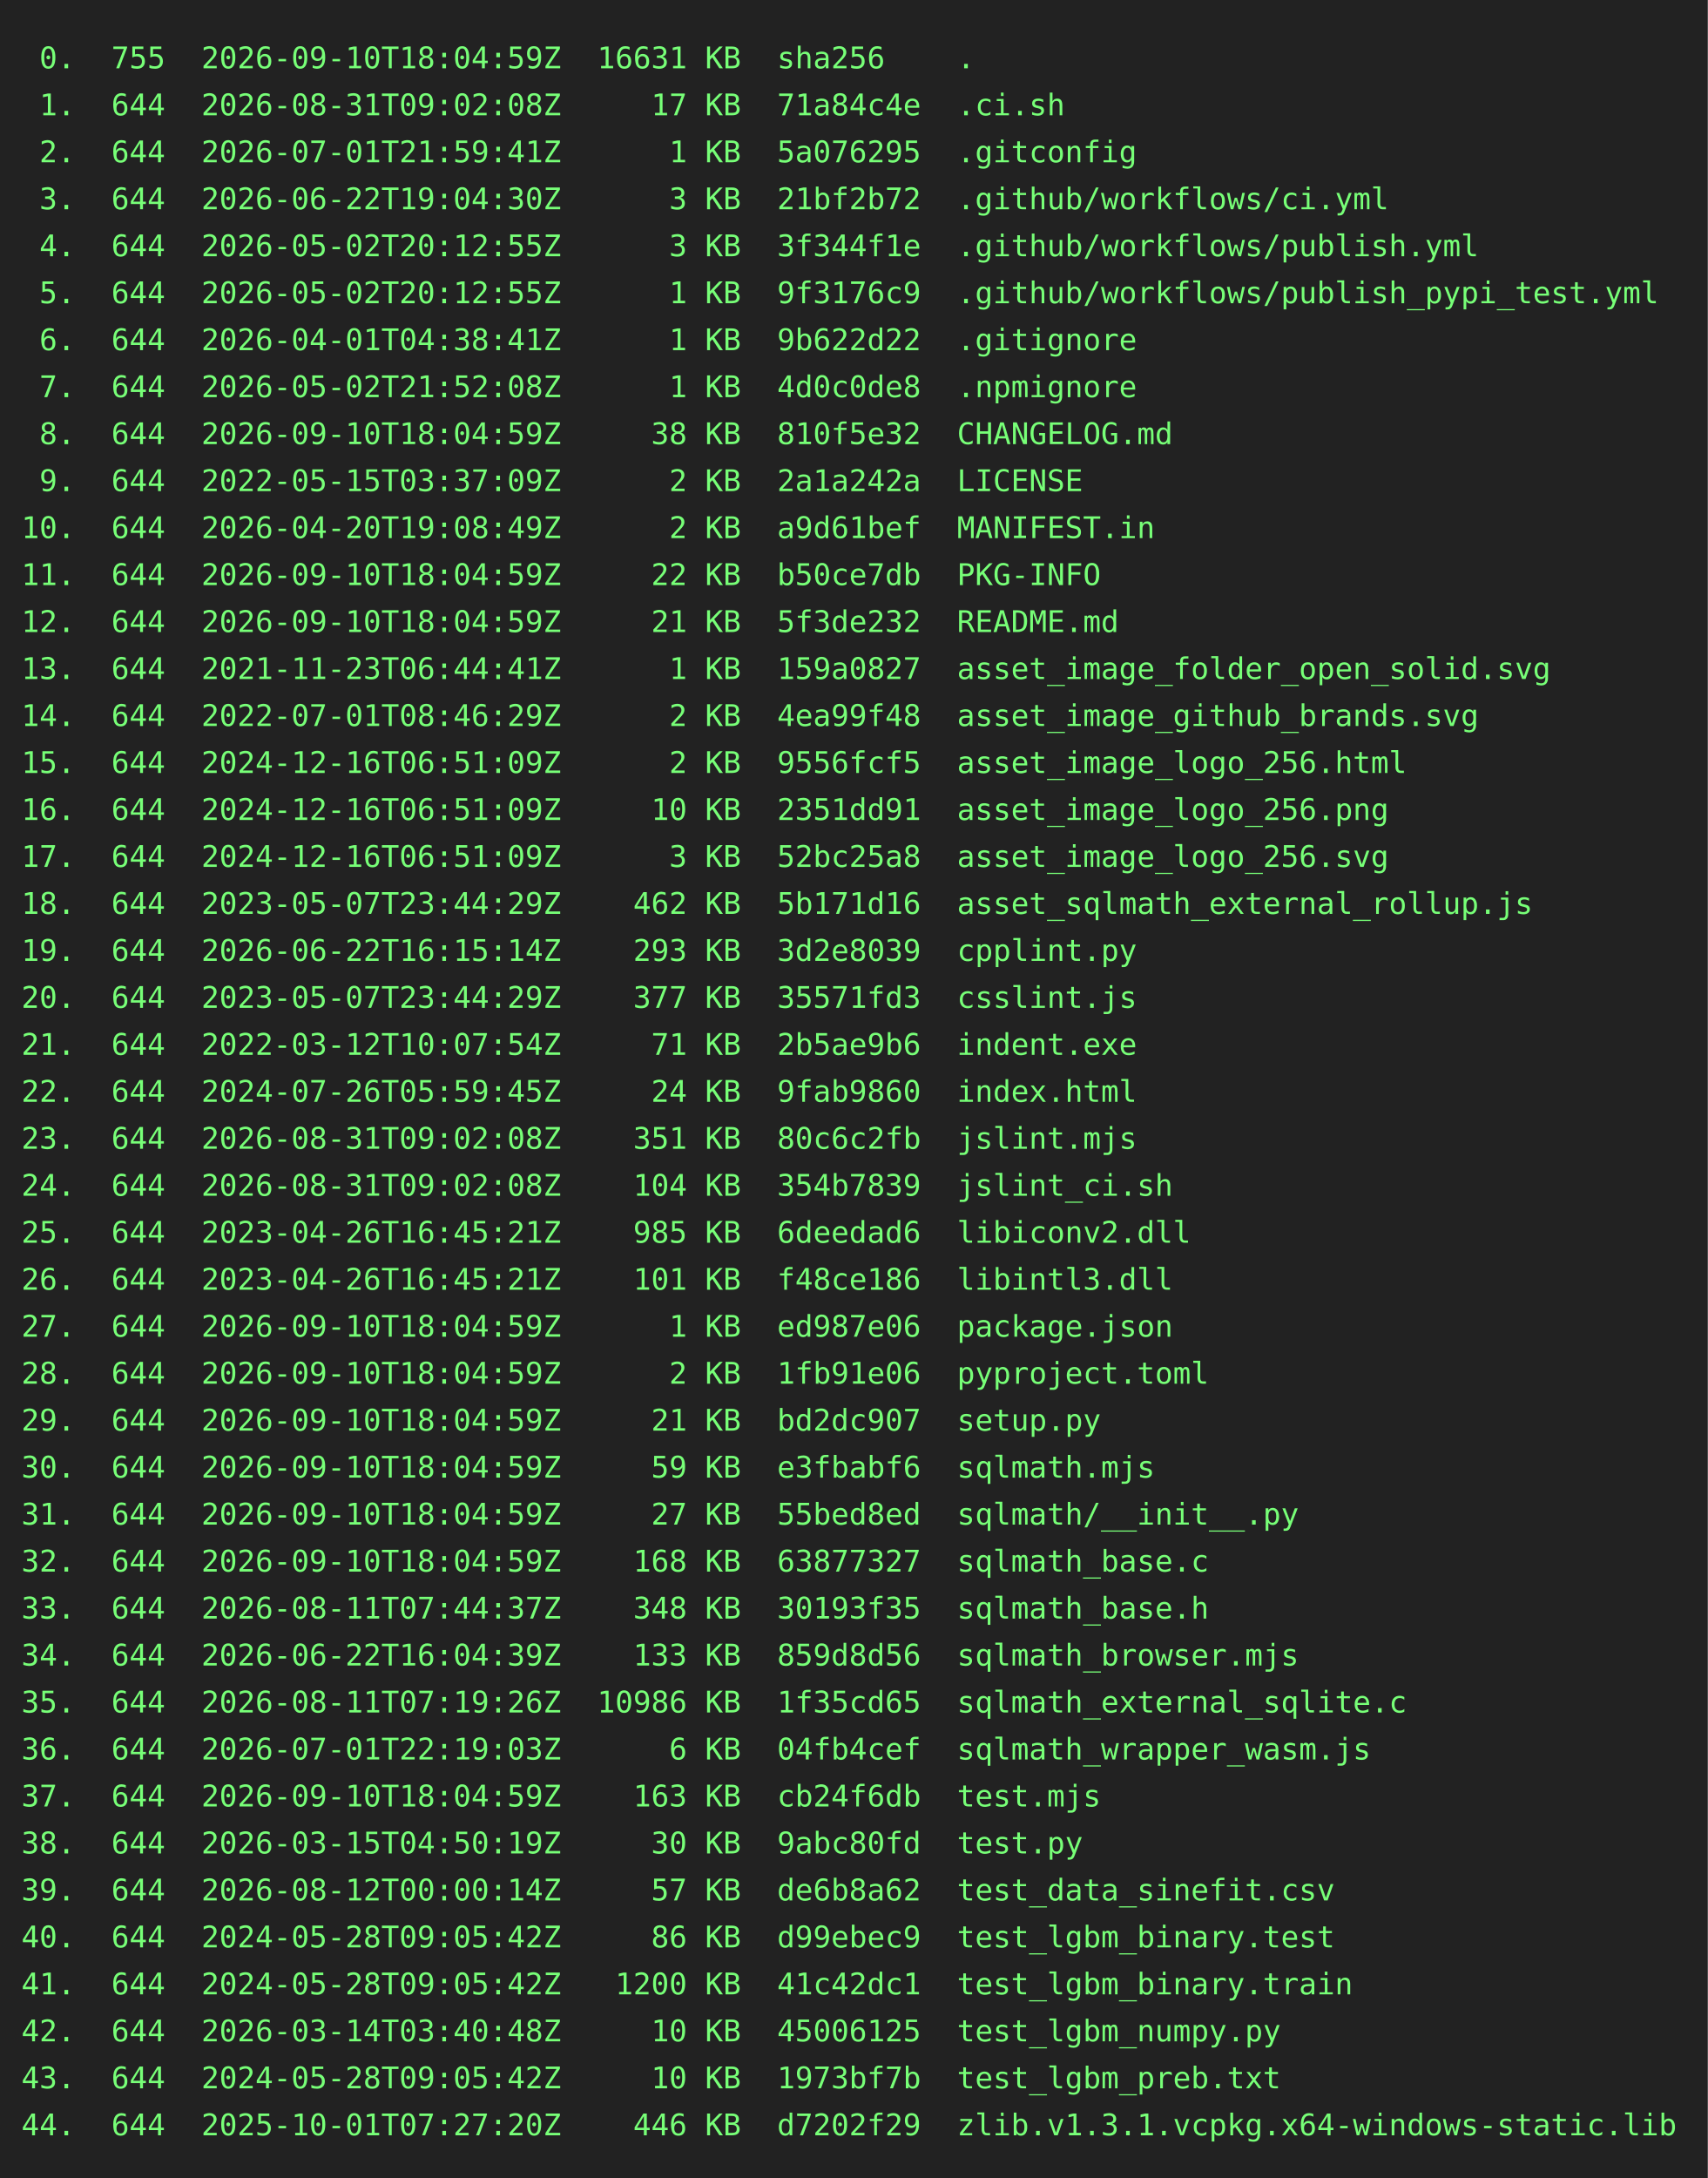
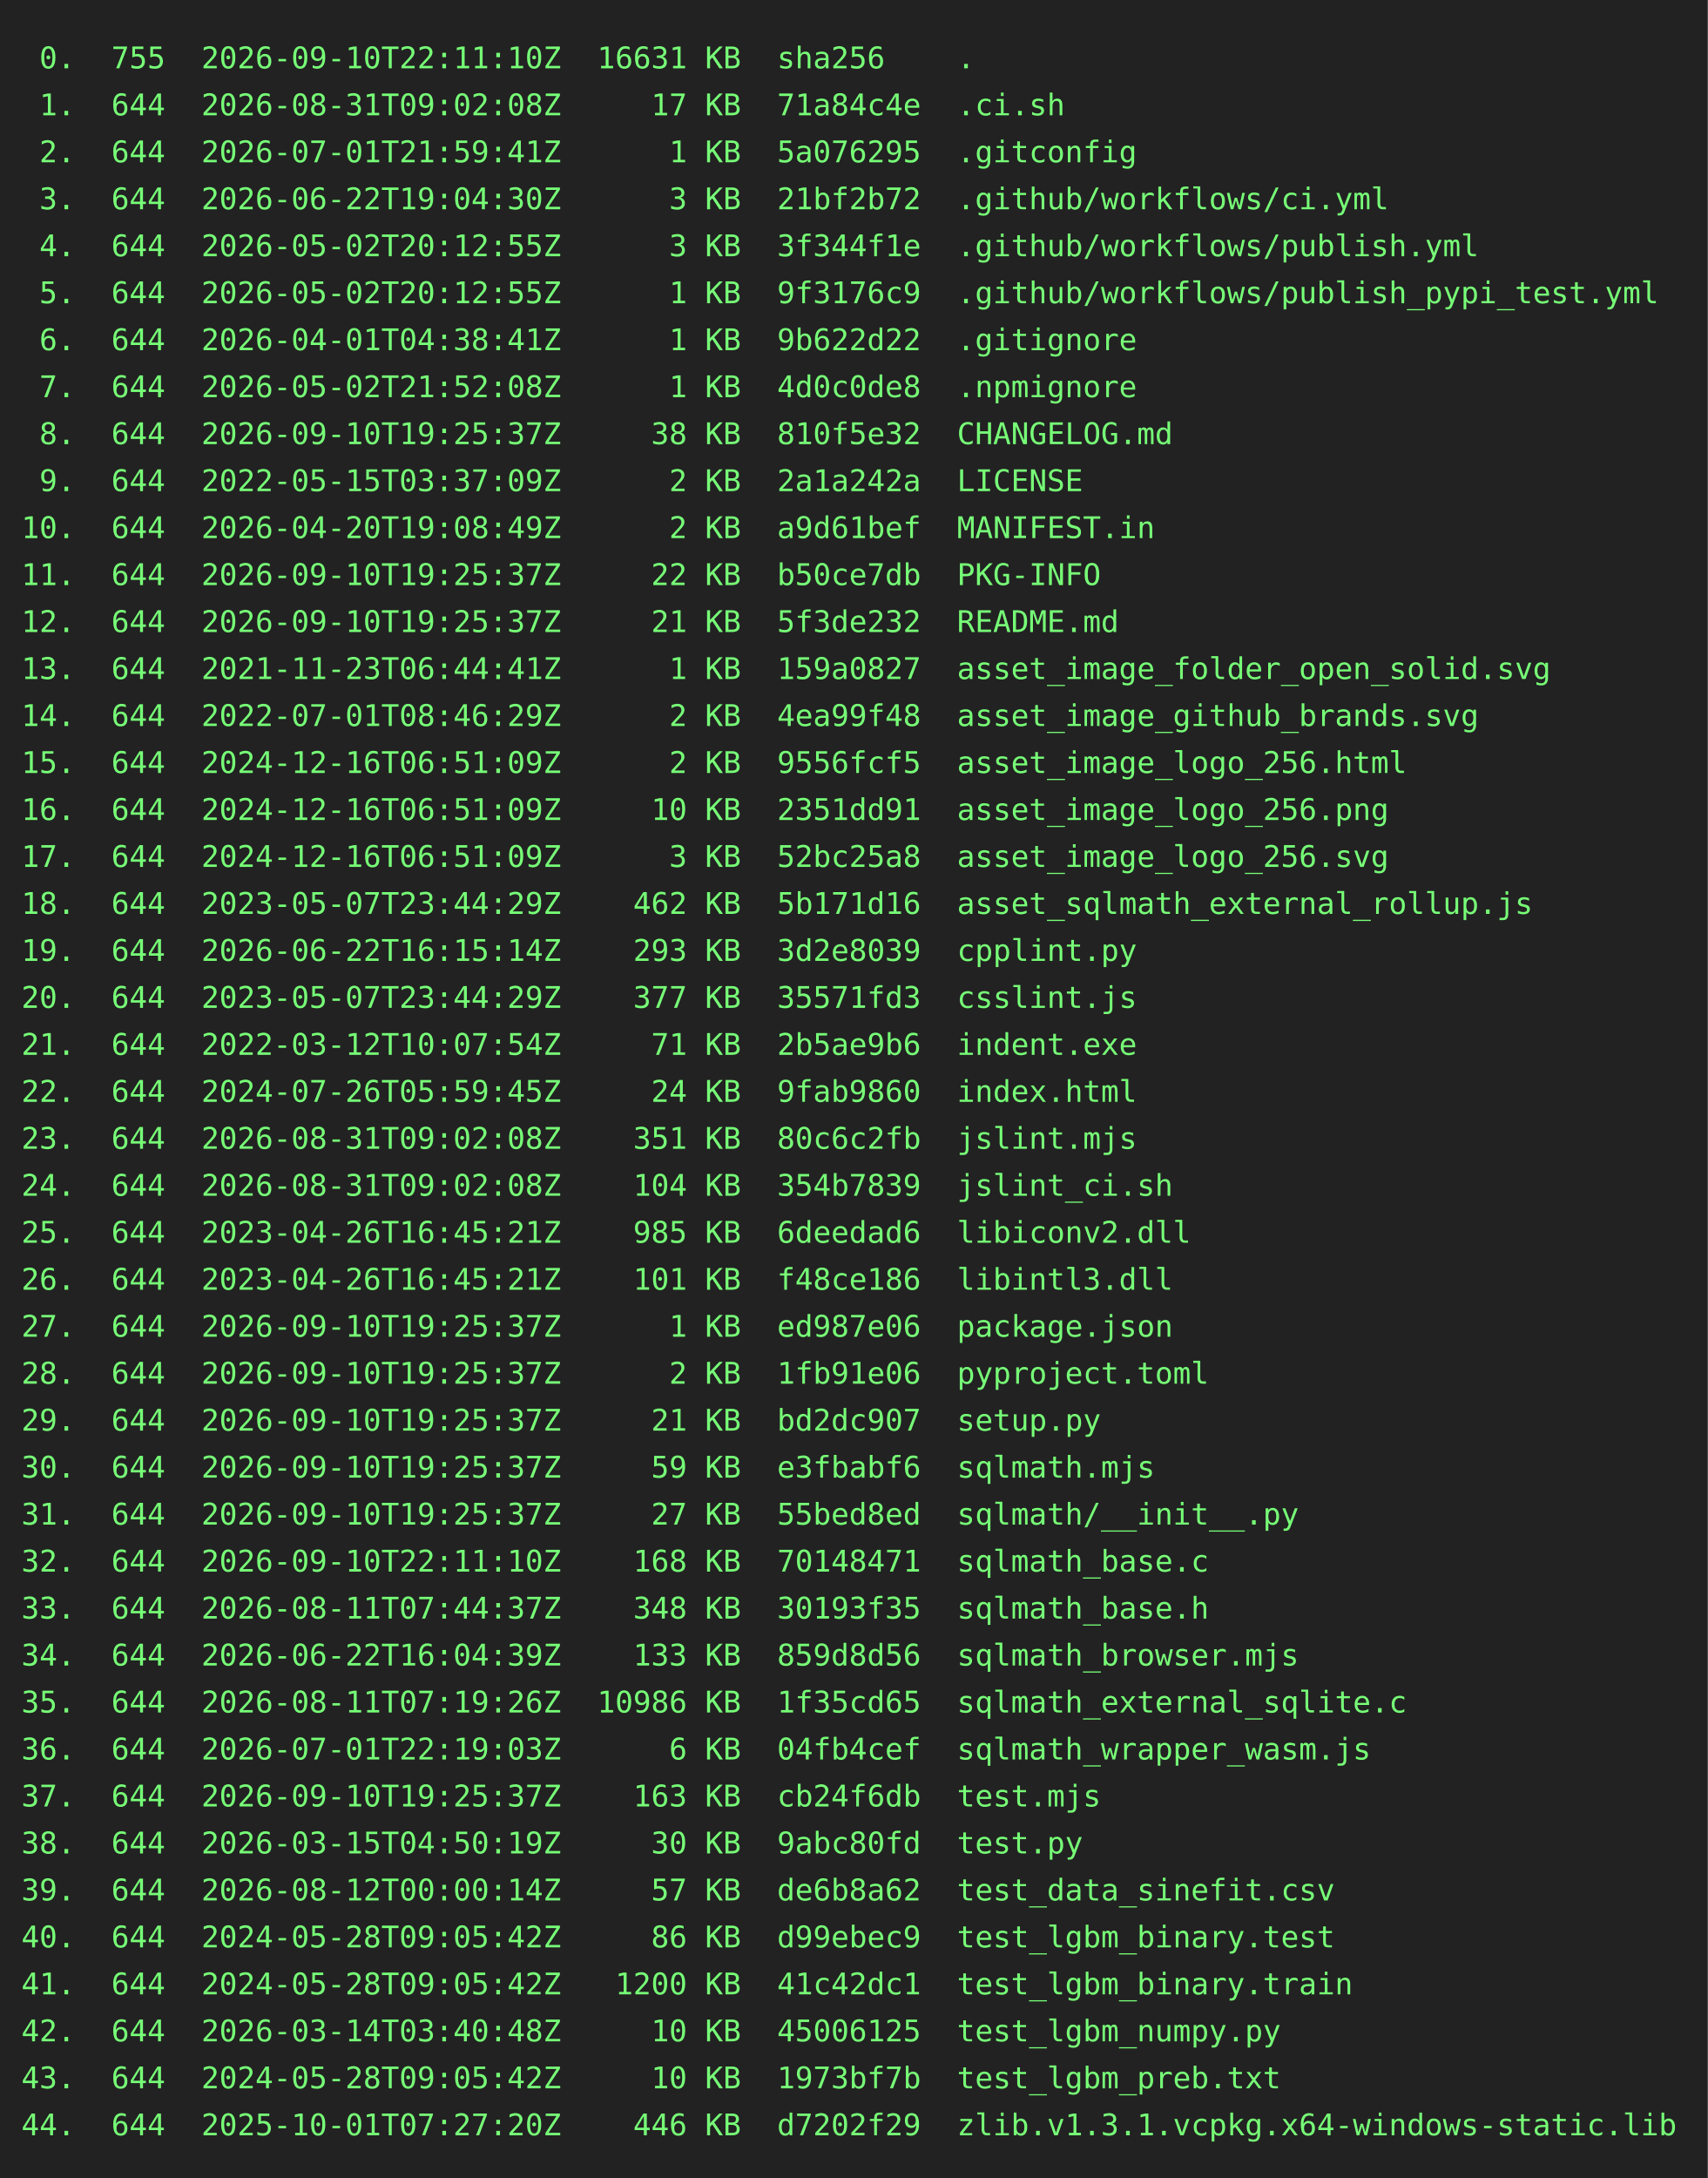
<svg xmlns="http://www.w3.org/2000/svg" height="1020" width="800">
  <rect height="1020" fill="#222" width="800" />
  <text fill="#7f7" font-family="consolas, menlo, monospace" font-size="14" xml:space="preserve">
-     <tspan lengthAdjust="spacingAndGlyphs" textLength="768" x="10" y="32"> 0.  755  2026-09-10T18:04:59Z  16631 KB  sha256    .                                            </tspan>
+     <tspan lengthAdjust="spacingAndGlyphs" textLength="768" x="10" y="32"> 0.  755  2026-09-10T22:11:10Z  16631 KB  sha256    .                                            </tspan>
    <tspan lengthAdjust="spacingAndGlyphs" textLength="768" x="10" y="54"> 1.  644  2026-08-31T09:02:08Z     17 KB  71a84c4e  .ci.sh                                       </tspan>
    <tspan lengthAdjust="spacingAndGlyphs" textLength="768" x="10" y="76"> 2.  644  2026-07-01T21:59:41Z      1 KB  5a076295  .gitconfig                                   </tspan>
    <tspan lengthAdjust="spacingAndGlyphs" textLength="768" x="10" y="98"> 3.  644  2026-06-22T19:04:30Z      3 KB  21bf2b72  .github/workflows/ci.yml                     </tspan>
    <tspan lengthAdjust="spacingAndGlyphs" textLength="768" x="10" y="120"> 4.  644  2026-05-02T20:12:55Z      3 KB  3f344f1e  .github/workflows/publish.yml                </tspan>
    <tspan lengthAdjust="spacingAndGlyphs" textLength="768" x="10" y="142"> 5.  644  2026-05-02T20:12:55Z      1 KB  9f3176c9  .github/workflows/publish_pypi_test.yml      </tspan>
    <tspan lengthAdjust="spacingAndGlyphs" textLength="768" x="10" y="164"> 6.  644  2026-04-01T04:38:41Z      1 KB  9b622d22  .gitignore                                   </tspan>
    <tspan lengthAdjust="spacingAndGlyphs" textLength="768" x="10" y="186"> 7.  644  2026-05-02T21:52:08Z      1 KB  4d0c0de8  .npmignore                                   </tspan>
-     <tspan lengthAdjust="spacingAndGlyphs" textLength="768" x="10" y="208"> 8.  644  2026-09-10T18:04:59Z     38 KB  810f5e32  CHANGELOG.md                                 </tspan>
+     <tspan lengthAdjust="spacingAndGlyphs" textLength="768" x="10" y="208"> 8.  644  2026-09-10T19:25:37Z     38 KB  810f5e32  CHANGELOG.md                                 </tspan>
    <tspan lengthAdjust="spacingAndGlyphs" textLength="768" x="10" y="230"> 9.  644  2022-05-15T03:37:09Z      2 KB  2a1a242a  LICENSE                                      </tspan>
    <tspan lengthAdjust="spacingAndGlyphs" textLength="768" x="10" y="252">10.  644  2026-04-20T19:08:49Z      2 KB  a9d61bef  MANIFEST.in                                  </tspan>
-     <tspan lengthAdjust="spacingAndGlyphs" textLength="768" x="10" y="274">11.  644  2026-09-10T18:04:59Z     22 KB  b50ce7db  PKG-INFO                                     </tspan>
-     <tspan lengthAdjust="spacingAndGlyphs" textLength="768" x="10" y="296">12.  644  2026-09-10T18:04:59Z     21 KB  5f3de232  README.md                                    </tspan>
+     <tspan lengthAdjust="spacingAndGlyphs" textLength="768" x="10" y="274">11.  644  2026-09-10T19:25:37Z     22 KB  b50ce7db  PKG-INFO                                     </tspan>
+     <tspan lengthAdjust="spacingAndGlyphs" textLength="768" x="10" y="296">12.  644  2026-09-10T19:25:37Z     21 KB  5f3de232  README.md                                    </tspan>
    <tspan lengthAdjust="spacingAndGlyphs" textLength="768" x="10" y="318">13.  644  2021-11-23T06:44:41Z      1 KB  159a0827  asset_image_folder_open_solid.svg            </tspan>
    <tspan lengthAdjust="spacingAndGlyphs" textLength="768" x="10" y="340">14.  644  2022-07-01T08:46:29Z      2 KB  4ea99f48  asset_image_github_brands.svg                </tspan>
    <tspan lengthAdjust="spacingAndGlyphs" textLength="768" x="10" y="362">15.  644  2024-12-16T06:51:09Z      2 KB  9556fcf5  asset_image_logo_256.html                    </tspan>
    <tspan lengthAdjust="spacingAndGlyphs" textLength="768" x="10" y="384">16.  644  2024-12-16T06:51:09Z     10 KB  2351dd91  asset_image_logo_256.png                     </tspan>
    <tspan lengthAdjust="spacingAndGlyphs" textLength="768" x="10" y="406">17.  644  2024-12-16T06:51:09Z      3 KB  52bc25a8  asset_image_logo_256.svg                     </tspan>
    <tspan lengthAdjust="spacingAndGlyphs" textLength="768" x="10" y="428">18.  644  2023-05-07T23:44:29Z    462 KB  5b171d16  asset_sqlmath_external_rollup.js             </tspan>
    <tspan lengthAdjust="spacingAndGlyphs" textLength="768" x="10" y="450">19.  644  2026-06-22T16:15:14Z    293 KB  3d2e8039  cpplint.py                                   </tspan>
    <tspan lengthAdjust="spacingAndGlyphs" textLength="768" x="10" y="472">20.  644  2023-05-07T23:44:29Z    377 KB  35571fd3  csslint.js                                   </tspan>
    <tspan lengthAdjust="spacingAndGlyphs" textLength="768" x="10" y="494">21.  644  2022-03-12T10:07:54Z     71 KB  2b5ae9b6  indent.exe                                   </tspan>
    <tspan lengthAdjust="spacingAndGlyphs" textLength="768" x="10" y="516">22.  644  2024-07-26T05:59:45Z     24 KB  9fab9860  index.html                                   </tspan>
    <tspan lengthAdjust="spacingAndGlyphs" textLength="768" x="10" y="538">23.  644  2026-08-31T09:02:08Z    351 KB  80c6c2fb  jslint.mjs                                   </tspan>
    <tspan lengthAdjust="spacingAndGlyphs" textLength="768" x="10" y="560">24.  644  2026-08-31T09:02:08Z    104 KB  354b7839  jslint_ci.sh                                 </tspan>
    <tspan lengthAdjust="spacingAndGlyphs" textLength="768" x="10" y="582">25.  644  2023-04-26T16:45:21Z    985 KB  6deedad6  libiconv2.dll                                </tspan>
    <tspan lengthAdjust="spacingAndGlyphs" textLength="768" x="10" y="604">26.  644  2023-04-26T16:45:21Z    101 KB  f48ce186  libintl3.dll                                 </tspan>
-     <tspan lengthAdjust="spacingAndGlyphs" textLength="768" x="10" y="626">27.  644  2026-09-10T18:04:59Z      1 KB  ed987e06  package.json                                 </tspan>
-     <tspan lengthAdjust="spacingAndGlyphs" textLength="768" x="10" y="648">28.  644  2026-09-10T18:04:59Z      2 KB  1fb91e06  pyproject.toml                               </tspan>
-     <tspan lengthAdjust="spacingAndGlyphs" textLength="768" x="10" y="670">29.  644  2026-09-10T18:04:59Z     21 KB  bd2dc907  setup.py                                     </tspan>
-     <tspan lengthAdjust="spacingAndGlyphs" textLength="768" x="10" y="692">30.  644  2026-09-10T18:04:59Z     59 KB  e3fbabf6  sqlmath.mjs                                  </tspan>
-     <tspan lengthAdjust="spacingAndGlyphs" textLength="768" x="10" y="714">31.  644  2026-09-10T18:04:59Z     27 KB  55bed8ed  sqlmath/__init__.py                          </tspan>
-     <tspan lengthAdjust="spacingAndGlyphs" textLength="768" x="10" y="736">32.  644  2026-09-10T18:04:59Z    168 KB  63877327  sqlmath_base.c                               </tspan>
+     <tspan lengthAdjust="spacingAndGlyphs" textLength="768" x="10" y="626">27.  644  2026-09-10T19:25:37Z      1 KB  ed987e06  package.json                                 </tspan>
+     <tspan lengthAdjust="spacingAndGlyphs" textLength="768" x="10" y="648">28.  644  2026-09-10T19:25:37Z      2 KB  1fb91e06  pyproject.toml                               </tspan>
+     <tspan lengthAdjust="spacingAndGlyphs" textLength="768" x="10" y="670">29.  644  2026-09-10T19:25:37Z     21 KB  bd2dc907  setup.py                                     </tspan>
+     <tspan lengthAdjust="spacingAndGlyphs" textLength="768" x="10" y="692">30.  644  2026-09-10T19:25:37Z     59 KB  e3fbabf6  sqlmath.mjs                                  </tspan>
+     <tspan lengthAdjust="spacingAndGlyphs" textLength="768" x="10" y="714">31.  644  2026-09-10T19:25:37Z     27 KB  55bed8ed  sqlmath/__init__.py                          </tspan>
+     <tspan lengthAdjust="spacingAndGlyphs" textLength="768" x="10" y="736">32.  644  2026-09-10T22:11:10Z    168 KB  70148471  sqlmath_base.c                               </tspan>
    <tspan lengthAdjust="spacingAndGlyphs" textLength="768" x="10" y="758">33.  644  2026-08-11T07:44:37Z    348 KB  30193f35  sqlmath_base.h                               </tspan>
    <tspan lengthAdjust="spacingAndGlyphs" textLength="768" x="10" y="780">34.  644  2026-06-22T16:04:39Z    133 KB  859d8d56  sqlmath_browser.mjs                          </tspan>
    <tspan lengthAdjust="spacingAndGlyphs" textLength="768" x="10" y="802">35.  644  2026-08-11T07:19:26Z  10986 KB  1f35cd65  sqlmath_external_sqlite.c                    </tspan>
    <tspan lengthAdjust="spacingAndGlyphs" textLength="768" x="10" y="824">36.  644  2026-07-01T22:19:03Z      6 KB  04fb4cef  sqlmath_wrapper_wasm.js                      </tspan>
-     <tspan lengthAdjust="spacingAndGlyphs" textLength="768" x="10" y="846">37.  644  2026-09-10T18:04:59Z    163 KB  cb24f6db  test.mjs                                     </tspan>
+     <tspan lengthAdjust="spacingAndGlyphs" textLength="768" x="10" y="846">37.  644  2026-09-10T19:25:37Z    163 KB  cb24f6db  test.mjs                                     </tspan>
    <tspan lengthAdjust="spacingAndGlyphs" textLength="768" x="10" y="868">38.  644  2026-03-15T04:50:19Z     30 KB  9abc80fd  test.py                                      </tspan>
    <tspan lengthAdjust="spacingAndGlyphs" textLength="768" x="10" y="890">39.  644  2026-08-12T00:00:14Z     57 KB  de6b8a62  test_data_sinefit.csv                        </tspan>
    <tspan lengthAdjust="spacingAndGlyphs" textLength="768" x="10" y="912">40.  644  2024-05-28T09:05:42Z     86 KB  d99ebec9  test_lgbm_binary.test                        </tspan>
    <tspan lengthAdjust="spacingAndGlyphs" textLength="768" x="10" y="934">41.  644  2024-05-28T09:05:42Z   1200 KB  41c42dc1  test_lgbm_binary.train                       </tspan>
    <tspan lengthAdjust="spacingAndGlyphs" textLength="768" x="10" y="956">42.  644  2026-03-14T03:40:48Z     10 KB  45006125  test_lgbm_numpy.py                           </tspan>
    <tspan lengthAdjust="spacingAndGlyphs" textLength="768" x="10" y="978">43.  644  2024-05-28T09:05:42Z     10 KB  1973bf7b  test_lgbm_preb.txt                           </tspan>
    <tspan lengthAdjust="spacingAndGlyphs" textLength="768" x="10" y="1000">44.  644  2025-10-01T07:27:20Z    446 KB  d7202f29  zlib.v1.3.1.vcpkg.x64-windows-static.lib     </tspan>
  </text>
</svg>
